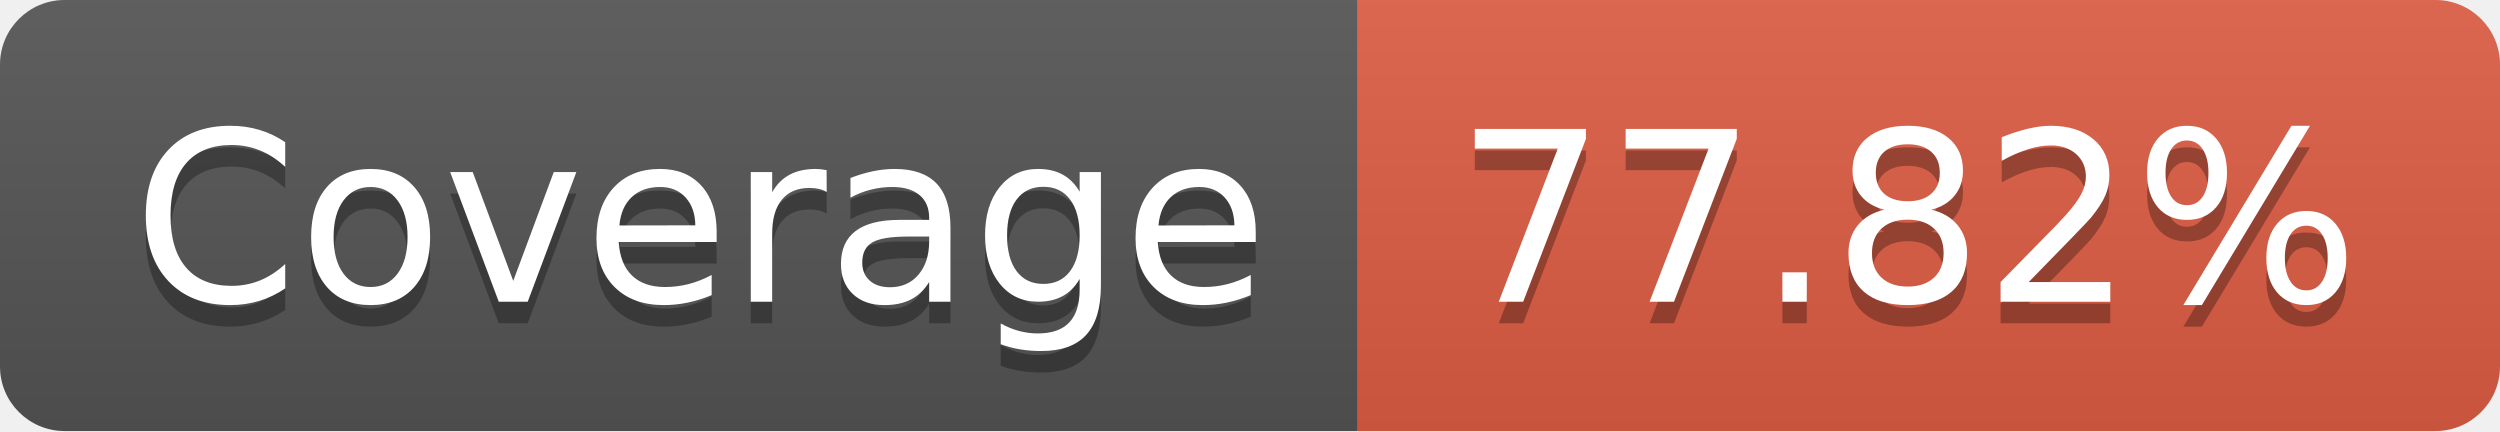
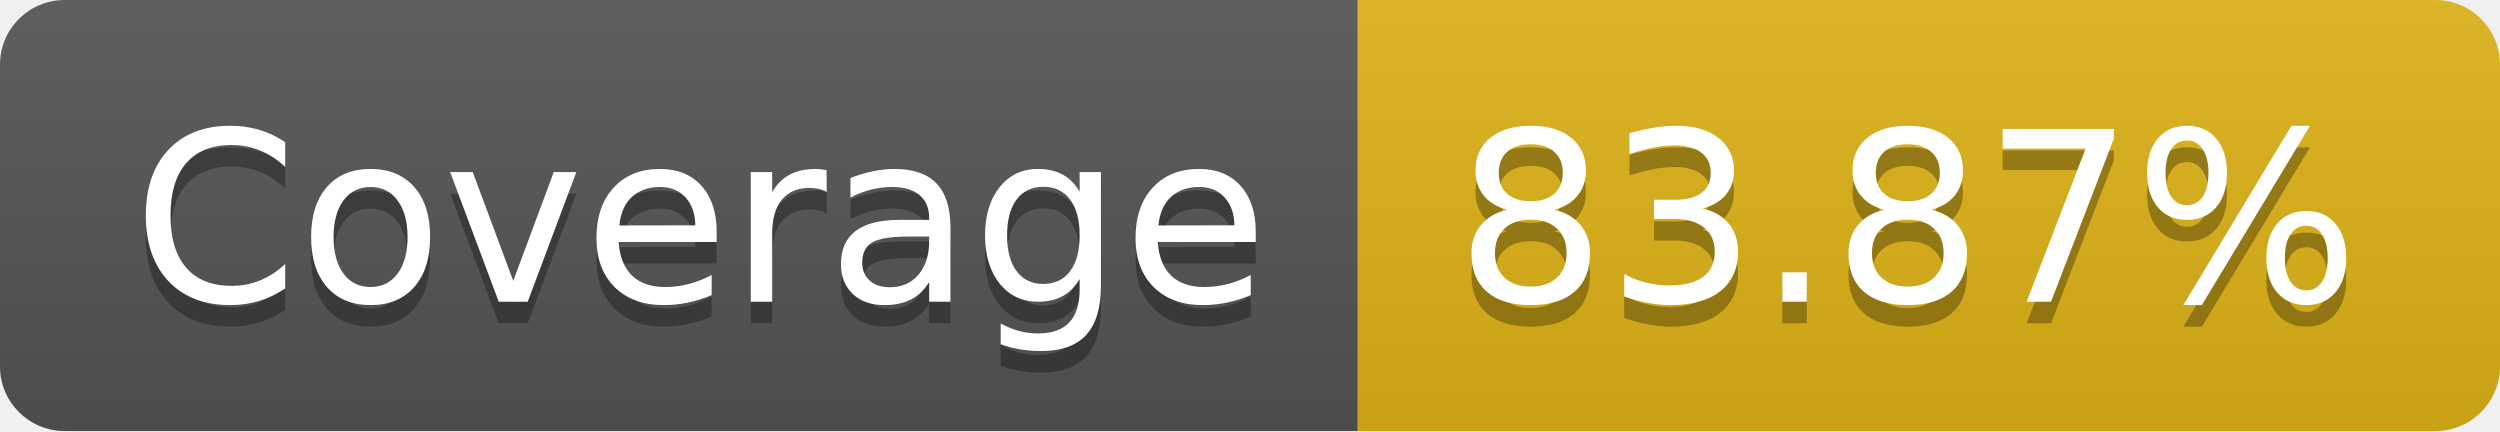
- <svg xmlns="http://www.w3.org/2000/svg" width="116" height="20" role="img" aria-label="Coverage: 77.82%">
+ <svg xmlns="http://www.w3.org/2000/svg" width="116" height="20" role="img" aria-label="Coverage: 83.87%">
  <linearGradient id="s" x2="0" y2="100%">
    <stop offset="0" stop-color="#bbb" stop-opacity=".1" />
    <stop offset="1" stop-opacity=".1" />
  </linearGradient>
  <clipPath id="r">
    <rect width="116" height="20" rx="3" fill="#fff" />
  </clipPath>
  <g clip-path="url(#r)">
    <rect width="63" height="20" fill="#555" />
-     <rect x="63" width="53" height="20" fill="#e05d44" />
+     <rect x="63" width="53" height="20" fill="#dfb317" />
    <rect width="116" height="20" fill="url(#s)" />
  </g>
  <g fill="#fff" text-anchor="middle" font-family="Verdana,Geneva,DejaVu Sans,sans-serif" text-rendering="geometricPrecision" font-size="110">
    <text aria-hidden="true" x="325" y="150" fill="#010101" fill-opacity=".3" transform="scale(.1)" textLength="530">Coverage</text>
    <text x="325" y="140" transform="scale(.1)" fill="#fff" textLength="530">Coverage</text>
-     <text aria-hidden="true" x="885" y="150" fill="#010101" fill-opacity=".3" transform="scale(.1)" textLength="430">77.82%</text>
-     <text x="885" y="140" transform="scale(.1)" fill="#fff" textLength="430">77.82%</text>
+     <text aria-hidden="true" x="885" y="150" fill="#010101" fill-opacity=".3" transform="scale(.1)" textLength="430">83.87%</text>
+     <text x="885" y="140" transform="scale(.1)" fill="#fff" textLength="430">83.87%</text>
  </g>
</svg>
